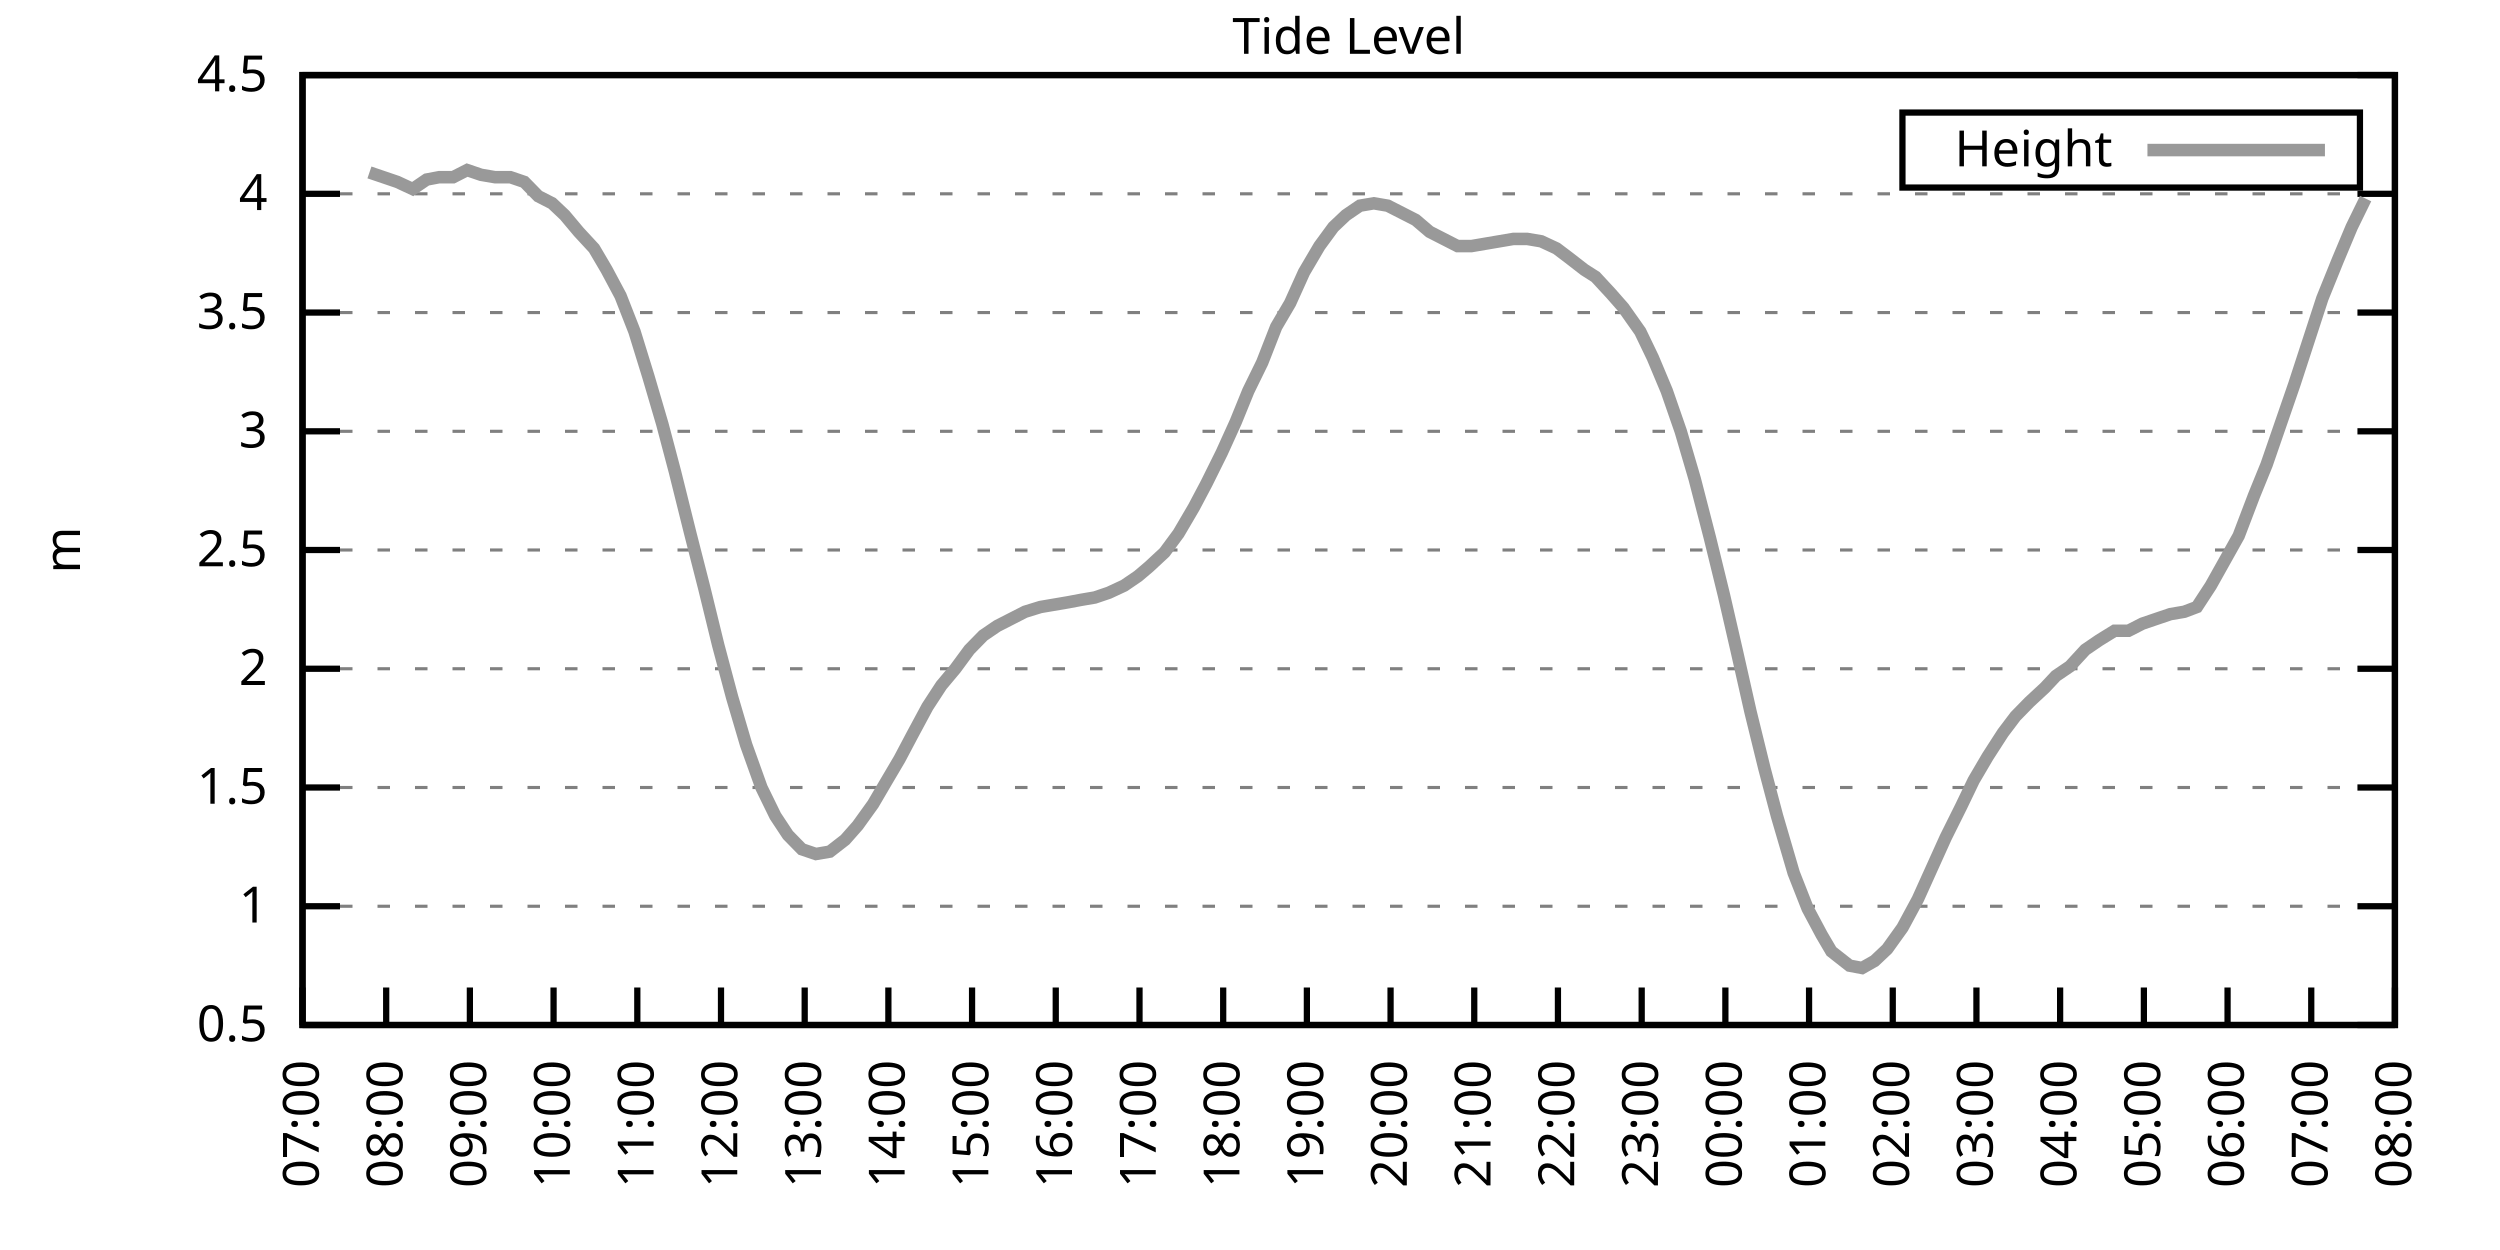
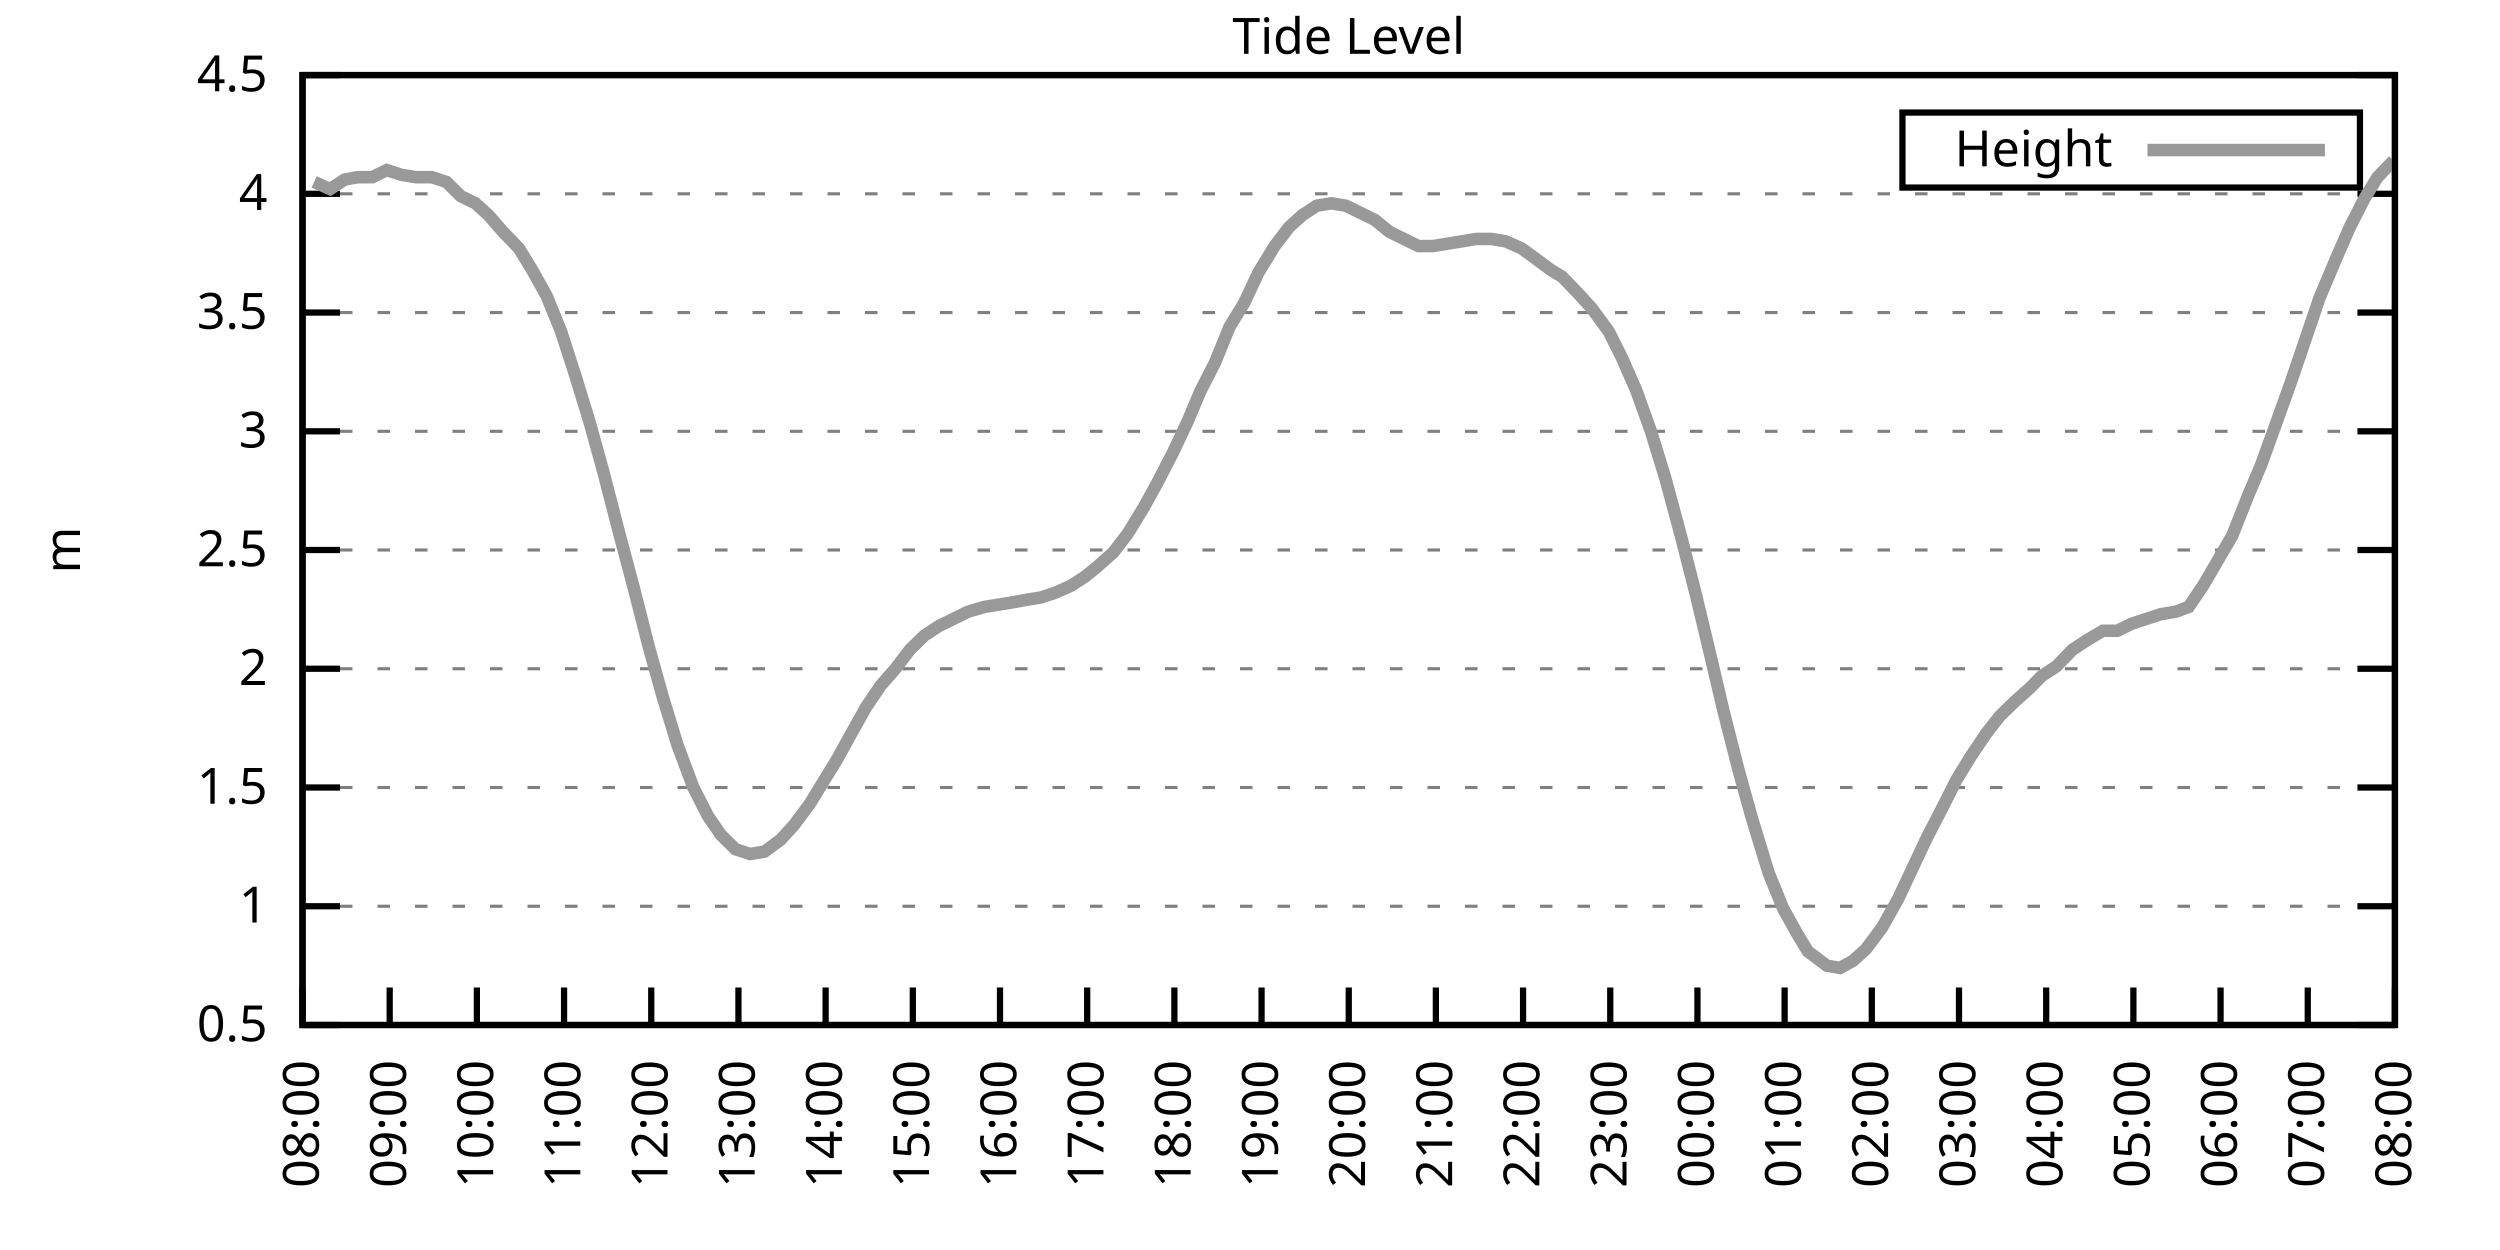
<svg xmlns="http://www.w3.org/2000/svg" xmlns:xlink="http://www.w3.org/1999/xlink" width="400" height="200" viewBox="0 0 400 200">
  <g id="gnuplot_canvas">
    <rect x="0" y="0" width="400" height="200" fill="none" />
    <defs>
      <circle id="gpDot" r="0.5" stroke-width="0.5" stroke="currentColor" />
      <path id="gpPt0" stroke-width="0.333" stroke="currentColor" d="M-1,0 h2 M0,-1 v2" />
      <path id="gpPt1" stroke-width="0.333" stroke="currentColor" d="M-1,-1 L1,1 M1,-1 L-1,1" />
      <path id="gpPt2" stroke-width="0.333" stroke="currentColor" d="M-1,0 L1,0 M0,-1 L0,1 M-1,-1 L1,1 M-1,1 L1,-1" />
      <rect id="gpPt3" stroke-width="0.333" stroke="currentColor" x="-1" y="-1" width="2" height="2" />
      <rect id="gpPt4" stroke-width="0.333" stroke="currentColor" fill="currentColor" x="-1" y="-1" width="2" height="2" />
      <circle id="gpPt5" stroke-width="0.333" stroke="currentColor" cx="0" cy="0" r="1" />
      <use xlink:href="#gpPt5" id="gpPt6" fill="currentColor" stroke="none" />
      <path id="gpPt7" stroke-width="0.333" stroke="currentColor" d="M0,-1.33 L-1.33,0.67 L1.33,0.67 z" />
      <use xlink:href="#gpPt7" id="gpPt8" fill="currentColor" stroke="none" />
      <use xlink:href="#gpPt7" id="gpPt9" stroke="currentColor" transform="rotate(180)" />
      <use xlink:href="#gpPt9" id="gpPt10" fill="currentColor" stroke="none" />
      <use xlink:href="#gpPt3" id="gpPt11" stroke="currentColor" transform="rotate(45)" />
      <use xlink:href="#gpPt11" id="gpPt12" fill="currentColor" stroke="none" />
      <path id="gpPt13" stroke-width="0.333" stroke="currentColor" d="M0,1.330 L1.265,0.411 L0.782,-1.067 L-0.782,-1.076 L-1.265,0.411 z" />
      <use xlink:href="#gpPt13" id="gpPt14" fill="currentColor" stroke="none" />
      <filter id="textbox" filterUnits="objectBoundingBox" x="0" y="0" height="1" width="1">
        <feFlood flood-color="white" flood-opacity="1" result="bgnd" />
        <feComposite in="SourceGraphic" in2="bgnd" operator="atop" />
      </filter>
      <filter id="greybox" filterUnits="objectBoundingBox" x="0" y="0" height="1" width="1">
        <feFlood flood-color="lightgrey" flood-opacity="1" result="grey" />
        <feComposite in="SourceGraphic" in2="grey" operator="atop" />
      </filter>
    </defs>
    <g fill="none" color="white" stroke="currentColor" stroke-width="1.00" stroke-linecap="butt" stroke-linejoin="miter">
</g>
    <g fill="none" color="black" stroke="currentColor" stroke-width="1.00" stroke-linecap="butt" stroke-linejoin="miter">
      <g stroke="none" shape-rendering="crispEdges">
        <polygon fill="rgb(255, 255, 255)" points="48.40,164.00 383.18,164.00 383.18,12.02 48.40,12.02 " />
      </g>
    </g>
    <g fill="none" color="black" stroke="currentColor" stroke-width="1.00" stroke-linecap="butt" stroke-linejoin="miter">
</g>
    <g fill="none" color="black" stroke="black" stroke-width="0.50" stroke-linecap="butt" stroke-linejoin="miter">
</g>
    <g fill="none" color="gray" stroke="currentColor" stroke-width="0.50" stroke-linecap="butt" stroke-linejoin="miter">
      <path stroke="gray" stroke-dasharray="2,4" class="gridline" d="M48.40,164.00 L383.19,164.00  " />
    </g>
    <g fill="none" color="gray" stroke="gray" stroke-width="1.00" stroke-linecap="butt" stroke-linejoin="miter">
</g>
    <g fill="none" color="black" stroke="currentColor" stroke-width="1.00" stroke-linecap="butt" stroke-linejoin="miter">
      <path stroke="black" d="M48.40,164.00 L54.40,164.00 M383.19,164.00 L377.19,164.00  " />
      <g transform="translate(42.80,166.60)" stroke="none" fill="black" font-family="Sans" font-size="8.00" text-anchor="end">
        <text>
          <tspan font-family="Sans"> 0.5</tspan>
        </text>
      </g>
    </g>
    <g fill="none" color="black" stroke="currentColor" stroke-width="1.00" stroke-linecap="butt" stroke-linejoin="miter">
</g>
    <g fill="none" color="black" stroke="black" stroke-width="0.50" stroke-linecap="butt" stroke-linejoin="miter">
</g>
    <g fill="none" color="gray" stroke="currentColor" stroke-width="0.50" stroke-linecap="butt" stroke-linejoin="miter">
      <path stroke="gray" stroke-dasharray="2,4" class="gridline" d="M48.40,145.00 L383.19,145.00  " />
    </g>
    <g fill="none" color="gray" stroke="gray" stroke-width="1.00" stroke-linecap="butt" stroke-linejoin="miter">
</g>
    <g fill="none" color="black" stroke="currentColor" stroke-width="1.00" stroke-linecap="butt" stroke-linejoin="miter">
      <path stroke="black" d="M48.40,145.00 L54.40,145.00 M383.19,145.00 L377.19,145.00  " />
      <g transform="translate(42.80,147.60)" stroke="none" fill="black" font-family="Sans" font-size="8.00" text-anchor="end">
        <text>
          <tspan font-family="Sans"> 1</tspan>
        </text>
      </g>
    </g>
    <g fill="none" color="black" stroke="currentColor" stroke-width="1.00" stroke-linecap="butt" stroke-linejoin="miter">
</g>
    <g fill="none" color="black" stroke="black" stroke-width="0.50" stroke-linecap="butt" stroke-linejoin="miter">
</g>
    <g fill="none" color="gray" stroke="currentColor" stroke-width="0.50" stroke-linecap="butt" stroke-linejoin="miter">
      <path stroke="gray" stroke-dasharray="2,4" class="gridline" d="M48.40,126.00 L383.19,126.00  " />
    </g>
    <g fill="none" color="gray" stroke="gray" stroke-width="1.00" stroke-linecap="butt" stroke-linejoin="miter">
</g>
    <g fill="none" color="black" stroke="currentColor" stroke-width="1.00" stroke-linecap="butt" stroke-linejoin="miter">
      <path stroke="black" d="M48.40,126.00 L54.40,126.00 M383.19,126.00 L377.19,126.00  " />
      <g transform="translate(42.80,128.60)" stroke="none" fill="black" font-family="Sans" font-size="8.00" text-anchor="end">
        <text>
          <tspan font-family="Sans"> 1.5</tspan>
        </text>
      </g>
    </g>
    <g fill="none" color="black" stroke="currentColor" stroke-width="1.00" stroke-linecap="butt" stroke-linejoin="miter">
</g>
    <g fill="none" color="black" stroke="black" stroke-width="0.50" stroke-linecap="butt" stroke-linejoin="miter">
</g>
    <g fill="none" color="gray" stroke="currentColor" stroke-width="0.50" stroke-linecap="butt" stroke-linejoin="miter">
      <path stroke="gray" stroke-dasharray="2,4" class="gridline" d="M48.40,107.00 L383.19,107.00  " />
    </g>
    <g fill="none" color="gray" stroke="gray" stroke-width="1.00" stroke-linecap="butt" stroke-linejoin="miter">
</g>
    <g fill="none" color="black" stroke="currentColor" stroke-width="1.00" stroke-linecap="butt" stroke-linejoin="miter">
      <path stroke="black" d="M48.40,107.00 L54.40,107.00 M383.19,107.00 L377.19,107.00  " />
      <g transform="translate(42.80,109.60)" stroke="none" fill="black" font-family="Sans" font-size="8.00" text-anchor="end">
        <text>
          <tspan font-family="Sans"> 2</tspan>
        </text>
      </g>
    </g>
    <g fill="none" color="black" stroke="currentColor" stroke-width="1.00" stroke-linecap="butt" stroke-linejoin="miter">
</g>
    <g fill="none" color="black" stroke="black" stroke-width="0.50" stroke-linecap="butt" stroke-linejoin="miter">
</g>
    <g fill="none" color="gray" stroke="currentColor" stroke-width="0.50" stroke-linecap="butt" stroke-linejoin="miter">
      <path stroke="gray" stroke-dasharray="2,4" class="gridline" d="M48.40,88.00 L383.19,88.00  " />
    </g>
    <g fill="none" color="gray" stroke="gray" stroke-width="1.00" stroke-linecap="butt" stroke-linejoin="miter">
</g>
    <g fill="none" color="black" stroke="currentColor" stroke-width="1.00" stroke-linecap="butt" stroke-linejoin="miter">
      <path stroke="black" d="M48.40,88.00 L54.40,88.00 M383.19,88.00 L377.19,88.00  " />
      <g transform="translate(42.80,90.60)" stroke="none" fill="black" font-family="Sans" font-size="8.00" text-anchor="end">
        <text>
          <tspan font-family="Sans"> 2.5</tspan>
        </text>
      </g>
    </g>
    <g fill="none" color="black" stroke="currentColor" stroke-width="1.00" stroke-linecap="butt" stroke-linejoin="miter">
</g>
    <g fill="none" color="black" stroke="black" stroke-width="0.50" stroke-linecap="butt" stroke-linejoin="miter">
</g>
    <g fill="none" color="gray" stroke="currentColor" stroke-width="0.50" stroke-linecap="butt" stroke-linejoin="miter">
      <path stroke="gray" stroke-dasharray="2,4" class="gridline" d="M48.40,69.01 L383.19,69.01  " />
    </g>
    <g fill="none" color="gray" stroke="gray" stroke-width="1.00" stroke-linecap="butt" stroke-linejoin="miter">
</g>
    <g fill="none" color="black" stroke="currentColor" stroke-width="1.00" stroke-linecap="butt" stroke-linejoin="miter">
      <path stroke="black" d="M48.40,69.01 L54.40,69.01 M383.19,69.01 L377.19,69.01  " />
      <g transform="translate(42.80,71.61)" stroke="none" fill="black" font-family="Sans" font-size="8.00" text-anchor="end">
        <text>
          <tspan font-family="Sans"> 3</tspan>
        </text>
      </g>
    </g>
    <g fill="none" color="black" stroke="currentColor" stroke-width="1.00" stroke-linecap="butt" stroke-linejoin="miter">
</g>
    <g fill="none" color="black" stroke="black" stroke-width="0.50" stroke-linecap="butt" stroke-linejoin="miter">
</g>
    <g fill="none" color="gray" stroke="currentColor" stroke-width="0.50" stroke-linecap="butt" stroke-linejoin="miter">
      <path stroke="gray" stroke-dasharray="2,4" class="gridline" d="M48.40,50.01 L383.19,50.01  " />
    </g>
    <g fill="none" color="gray" stroke="gray" stroke-width="1.00" stroke-linecap="butt" stroke-linejoin="miter">
</g>
    <g fill="none" color="black" stroke="currentColor" stroke-width="1.00" stroke-linecap="butt" stroke-linejoin="miter">
      <path stroke="black" d="M48.40,50.01 L54.40,50.01 M383.19,50.01 L377.19,50.01  " />
      <g transform="translate(42.80,52.61)" stroke="none" fill="black" font-family="Sans" font-size="8.00" text-anchor="end">
        <text>
          <tspan font-family="Sans"> 3.5</tspan>
        </text>
      </g>
    </g>
    <g fill="none" color="black" stroke="currentColor" stroke-width="1.00" stroke-linecap="butt" stroke-linejoin="miter">
</g>
    <g fill="none" color="black" stroke="black" stroke-width="0.50" stroke-linecap="butt" stroke-linejoin="miter">
</g>
    <g fill="none" color="gray" stroke="currentColor" stroke-width="0.50" stroke-linecap="butt" stroke-linejoin="miter">
      <path stroke="gray" stroke-dasharray="2,4" class="gridline" d="M48.40,31.01 L383.19,31.01  " />
    </g>
    <g fill="none" color="gray" stroke="gray" stroke-width="1.00" stroke-linecap="butt" stroke-linejoin="miter">
</g>
    <g fill="none" color="black" stroke="currentColor" stroke-width="1.00" stroke-linecap="butt" stroke-linejoin="miter">
      <path stroke="black" d="M48.40,31.01 L54.40,31.01 M383.19,31.01 L377.19,31.01  " />
      <g transform="translate(42.80,33.61)" stroke="none" fill="black" font-family="Sans" font-size="8.00" text-anchor="end">
        <text>
          <tspan font-family="Sans"> 4</tspan>
        </text>
      </g>
    </g>
    <g fill="none" color="black" stroke="currentColor" stroke-width="1.00" stroke-linecap="butt" stroke-linejoin="miter">
</g>
    <g fill="none" color="black" stroke="black" stroke-width="0.50" stroke-linecap="butt" stroke-linejoin="miter">
</g>
    <g fill="none" color="gray" stroke="currentColor" stroke-width="0.50" stroke-linecap="butt" stroke-linejoin="miter">
      <path stroke="gray" stroke-dasharray="2,4" class="gridline" d="M48.40,12.01 L383.19,12.01  " />
    </g>
    <g fill="none" color="gray" stroke="gray" stroke-width="1.00" stroke-linecap="butt" stroke-linejoin="miter">
</g>
    <g fill="none" color="black" stroke="currentColor" stroke-width="1.00" stroke-linecap="butt" stroke-linejoin="miter">
      <path stroke="black" d="M48.40,12.01 L54.40,12.01 M383.19,12.01 L377.19,12.01  " />
      <g transform="translate(42.80,14.61)" stroke="none" fill="black" font-family="Sans" font-size="8.00" text-anchor="end">
        <text>
          <tspan font-family="Sans"> 4.5</tspan>
        </text>
      </g>
    </g>
    <g fill="none" color="black" stroke="currentColor" stroke-width="1.00" stroke-linecap="butt" stroke-linejoin="miter">
      <path stroke="black" d="M48.40,164.00 L48.40,158.00  " />
      <g transform="translate(51.00,169.60) rotate(270.00)" stroke="none" fill="black" font-family="Sans" font-size="8.00" text-anchor="end">
        <text>
-           <tspan font-family="Sans">07:00</tspan>
-         </text>
-       </g>
-     </g>
-     <g fill="none" color="black" stroke="currentColor" stroke-width="1.00" stroke-linecap="butt" stroke-linejoin="miter">
-       <path stroke="black" d="M61.79,164.00 L61.79,158.00  " />
-       <g transform="translate(64.39,169.60) rotate(270.00)" stroke="none" fill="black" font-family="Sans" font-size="8.00" text-anchor="end">
-         <text>
          <tspan font-family="Sans">08:00</tspan>
        </text>
      </g>
    </g>
    <g fill="none" color="black" stroke="currentColor" stroke-width="1.00" stroke-linecap="butt" stroke-linejoin="miter">
-       <path stroke="black" d="M75.18,164.00 L75.18,158.00  " />
-       <g transform="translate(77.78,169.60) rotate(270.00)" stroke="none" fill="black" font-family="Sans" font-size="8.00" text-anchor="end">
+       <path stroke="black" d="M62.35,164.00 L62.35,158.00  " />
+       <g transform="translate(64.95,169.60) rotate(270.00)" stroke="none" fill="black" font-family="Sans" font-size="8.00" text-anchor="end">
        <text>
          <tspan font-family="Sans">09:00</tspan>
        </text>
      </g>
    </g>
    <g fill="none" color="black" stroke="currentColor" stroke-width="1.00" stroke-linecap="butt" stroke-linejoin="miter">
-       <path stroke="black" d="M88.57,164.00 L88.57,158.00  " />
-       <g transform="translate(91.17,169.60) rotate(270.00)" stroke="none" fill="black" font-family="Sans" font-size="8.00" text-anchor="end">
+       <path stroke="black" d="M76.30,164.00 L76.30,158.00  " />
+       <g transform="translate(78.90,169.60) rotate(270.00)" stroke="none" fill="black" font-family="Sans" font-size="8.00" text-anchor="end">
        <text>
          <tspan font-family="Sans">10:00</tspan>
        </text>
      </g>
    </g>
    <g fill="none" color="black" stroke="currentColor" stroke-width="1.00" stroke-linecap="butt" stroke-linejoin="miter">
-       <path stroke="black" d="M101.97,164.00 L101.97,158.00  " />
-       <g transform="translate(104.57,169.60) rotate(270.00)" stroke="none" fill="black" font-family="Sans" font-size="8.00" text-anchor="end">
+       <path stroke="black" d="M90.25,164.00 L90.25,158.00  " />
+       <g transform="translate(92.85,169.60) rotate(270.00)" stroke="none" fill="black" font-family="Sans" font-size="8.00" text-anchor="end">
        <text>
          <tspan font-family="Sans">11:00</tspan>
        </text>
      </g>
    </g>
    <g fill="none" color="black" stroke="currentColor" stroke-width="1.00" stroke-linecap="butt" stroke-linejoin="miter">
-       <path stroke="black" d="M115.36,164.00 L115.36,158.00  " />
-       <g transform="translate(117.96,169.60) rotate(270.00)" stroke="none" fill="black" font-family="Sans" font-size="8.00" text-anchor="end">
+       <path stroke="black" d="M104.20,164.00 L104.20,158.00  " />
+       <g transform="translate(106.80,169.60) rotate(270.00)" stroke="none" fill="black" font-family="Sans" font-size="8.00" text-anchor="end">
        <text>
          <tspan font-family="Sans">12:00</tspan>
        </text>
      </g>
    </g>
    <g fill="none" color="black" stroke="currentColor" stroke-width="1.00" stroke-linecap="butt" stroke-linejoin="miter">
-       <path stroke="black" d="M128.75,164.00 L128.75,158.00  " />
-       <g transform="translate(131.35,169.60) rotate(270.00)" stroke="none" fill="black" font-family="Sans" font-size="8.00" text-anchor="end">
+       <path stroke="black" d="M118.15,164.00 L118.15,158.00  " />
+       <g transform="translate(120.75,169.60) rotate(270.00)" stroke="none" fill="black" font-family="Sans" font-size="8.00" text-anchor="end">
        <text>
          <tspan font-family="Sans">13:00</tspan>
        </text>
      </g>
    </g>
    <g fill="none" color="black" stroke="currentColor" stroke-width="1.00" stroke-linecap="butt" stroke-linejoin="miter">
-       <path stroke="black" d="M142.14,164.00 L142.14,158.00  " />
-       <g transform="translate(144.74,169.60) rotate(270.00)" stroke="none" fill="black" font-family="Sans" font-size="8.00" text-anchor="end">
+       <path stroke="black" d="M132.10,164.00 L132.10,158.00  " />
+       <g transform="translate(134.70,169.60) rotate(270.00)" stroke="none" fill="black" font-family="Sans" font-size="8.00" text-anchor="end">
        <text>
          <tspan font-family="Sans">14:00</tspan>
        </text>
      </g>
    </g>
    <g fill="none" color="black" stroke="currentColor" stroke-width="1.00" stroke-linecap="butt" stroke-linejoin="miter">
-       <path stroke="black" d="M155.53,164.00 L155.53,158.00  " />
-       <g transform="translate(158.13,169.60) rotate(270.00)" stroke="none" fill="black" font-family="Sans" font-size="8.00" text-anchor="end">
+       <path stroke="black" d="M146.05,164.00 L146.05,158.00  " />
+       <g transform="translate(148.65,169.60) rotate(270.00)" stroke="none" fill="black" font-family="Sans" font-size="8.00" text-anchor="end">
        <text>
          <tspan font-family="Sans">15:00</tspan>
        </text>
      </g>
    </g>
    <g fill="none" color="black" stroke="currentColor" stroke-width="1.00" stroke-linecap="butt" stroke-linejoin="miter">
-       <path stroke="black" d="M168.92,164.00 L168.92,158.00  " />
-       <g transform="translate(171.52,169.60) rotate(270.00)" stroke="none" fill="black" font-family="Sans" font-size="8.00" text-anchor="end">
+       <path stroke="black" d="M160.00,164.00 L160.00,158.00  " />
+       <g transform="translate(162.60,169.60) rotate(270.00)" stroke="none" fill="black" font-family="Sans" font-size="8.00" text-anchor="end">
        <text>
          <tspan font-family="Sans">16:00</tspan>
        </text>
      </g>
    </g>
    <g fill="none" color="black" stroke="currentColor" stroke-width="1.00" stroke-linecap="butt" stroke-linejoin="miter">
-       <path stroke="black" d="M182.32,164.00 L182.32,158.00  " />
-       <g transform="translate(184.92,169.60) rotate(270.00)" stroke="none" fill="black" font-family="Sans" font-size="8.00" text-anchor="end">
+       <path stroke="black" d="M173.95,164.00 L173.95,158.00  " />
+       <g transform="translate(176.55,169.60) rotate(270.00)" stroke="none" fill="black" font-family="Sans" font-size="8.00" text-anchor="end">
        <text>
          <tspan font-family="Sans">17:00</tspan>
        </text>
      </g>
    </g>
    <g fill="none" color="black" stroke="currentColor" stroke-width="1.00" stroke-linecap="butt" stroke-linejoin="miter">
-       <path stroke="black" d="M195.71,164.00 L195.71,158.00  " />
-       <g transform="translate(198.31,169.60) rotate(270.00)" stroke="none" fill="black" font-family="Sans" font-size="8.00" text-anchor="end">
+       <path stroke="black" d="M187.90,164.00 L187.90,158.00  " />
+       <g transform="translate(190.50,169.60) rotate(270.00)" stroke="none" fill="black" font-family="Sans" font-size="8.00" text-anchor="end">
        <text>
          <tspan font-family="Sans">18:00</tspan>
        </text>
      </g>
    </g>
    <g fill="none" color="black" stroke="currentColor" stroke-width="1.00" stroke-linecap="butt" stroke-linejoin="miter">
-       <path stroke="black" d="M209.10,164.00 L209.10,158.00  " />
-       <g transform="translate(211.70,169.60) rotate(270.00)" stroke="none" fill="black" font-family="Sans" font-size="8.00" text-anchor="end">
+       <path stroke="black" d="M201.85,164.00 L201.85,158.00  " />
+       <g transform="translate(204.45,169.60) rotate(270.00)" stroke="none" fill="black" font-family="Sans" font-size="8.00" text-anchor="end">
        <text>
          <tspan font-family="Sans">19:00</tspan>
        </text>
      </g>
    </g>
    <g fill="none" color="black" stroke="currentColor" stroke-width="1.00" stroke-linecap="butt" stroke-linejoin="miter">
-       <path stroke="black" d="M222.49,164.00 L222.49,158.00  " />
-       <g transform="translate(225.09,169.60) rotate(270.00)" stroke="none" fill="black" font-family="Sans" font-size="8.00" text-anchor="end">
+       <path stroke="black" d="M215.80,164.00 L215.80,158.00  " />
+       <g transform="translate(218.40,169.60) rotate(270.00)" stroke="none" fill="black" font-family="Sans" font-size="8.00" text-anchor="end">
        <text>
          <tspan font-family="Sans">20:00</tspan>
        </text>
      </g>
    </g>
    <g fill="none" color="black" stroke="currentColor" stroke-width="1.00" stroke-linecap="butt" stroke-linejoin="miter">
-       <path stroke="black" d="M235.88,164.00 L235.88,158.00  " />
-       <g transform="translate(238.48,169.60) rotate(270.00)" stroke="none" fill="black" font-family="Sans" font-size="8.00" text-anchor="end">
+       <path stroke="black" d="M229.74,164.00 L229.74,158.00  " />
+       <g transform="translate(232.34,169.60) rotate(270.00)" stroke="none" fill="black" font-family="Sans" font-size="8.00" text-anchor="end">
        <text>
          <tspan font-family="Sans">21:00</tspan>
        </text>
      </g>
    </g>
    <g fill="none" color="black" stroke="currentColor" stroke-width="1.00" stroke-linecap="butt" stroke-linejoin="miter">
-       <path stroke="black" d="M249.27,164.00 L249.27,158.00  " />
-       <g transform="translate(251.87,169.60) rotate(270.00)" stroke="none" fill="black" font-family="Sans" font-size="8.00" text-anchor="end">
+       <path stroke="black" d="M243.69,164.00 L243.69,158.00  " />
+       <g transform="translate(246.29,169.60) rotate(270.00)" stroke="none" fill="black" font-family="Sans" font-size="8.00" text-anchor="end">
        <text>
          <tspan font-family="Sans">22:00</tspan>
        </text>
      </g>
    </g>
    <g fill="none" color="black" stroke="currentColor" stroke-width="1.00" stroke-linecap="butt" stroke-linejoin="miter">
-       <path stroke="black" d="M262.67,164.00 L262.67,158.00  " />
-       <g transform="translate(265.27,169.60) rotate(270.00)" stroke="none" fill="black" font-family="Sans" font-size="8.00" text-anchor="end">
+       <path stroke="black" d="M257.64,164.00 L257.64,158.00  " />
+       <g transform="translate(260.24,169.60) rotate(270.00)" stroke="none" fill="black" font-family="Sans" font-size="8.00" text-anchor="end">
        <text>
          <tspan font-family="Sans">23:00</tspan>
        </text>
      </g>
    </g>
    <g fill="none" color="black" stroke="currentColor" stroke-width="1.00" stroke-linecap="butt" stroke-linejoin="miter">
-       <path stroke="black" d="M276.06,164.00 L276.06,158.00  " />
-       <g transform="translate(278.66,169.60) rotate(270.00)" stroke="none" fill="black" font-family="Sans" font-size="8.00" text-anchor="end">
+       <path stroke="black" d="M271.59,164.00 L271.59,158.00  " />
+       <g transform="translate(274.19,169.60) rotate(270.00)" stroke="none" fill="black" font-family="Sans" font-size="8.00" text-anchor="end">
        <text>
          <tspan font-family="Sans">00:00</tspan>
        </text>
      </g>
    </g>
    <g fill="none" color="black" stroke="currentColor" stroke-width="1.00" stroke-linecap="butt" stroke-linejoin="miter">
-       <path stroke="black" d="M289.45,164.00 L289.45,158.00  " />
-       <g transform="translate(292.05,169.60) rotate(270.00)" stroke="none" fill="black" font-family="Sans" font-size="8.00" text-anchor="end">
+       <path stroke="black" d="M285.54,164.00 L285.54,158.00  " />
+       <g transform="translate(288.14,169.60) rotate(270.00)" stroke="none" fill="black" font-family="Sans" font-size="8.00" text-anchor="end">
        <text>
          <tspan font-family="Sans">01:00</tspan>
        </text>
      </g>
    </g>
    <g fill="none" color="black" stroke="currentColor" stroke-width="1.00" stroke-linecap="butt" stroke-linejoin="miter">
-       <path stroke="black" d="M302.84,164.00 L302.84,158.00  " />
-       <g transform="translate(305.44,169.60) rotate(270.00)" stroke="none" fill="black" font-family="Sans" font-size="8.00" text-anchor="end">
+       <path stroke="black" d="M299.49,164.00 L299.49,158.00  " />
+       <g transform="translate(302.09,169.60) rotate(270.00)" stroke="none" fill="black" font-family="Sans" font-size="8.00" text-anchor="end">
        <text>
          <tspan font-family="Sans">02:00</tspan>
        </text>
      </g>
    </g>
    <g fill="none" color="black" stroke="currentColor" stroke-width="1.00" stroke-linecap="butt" stroke-linejoin="miter">
-       <path stroke="black" d="M316.23,164.00 L316.23,158.00  " />
-       <g transform="translate(318.83,169.60) rotate(270.00)" stroke="none" fill="black" font-family="Sans" font-size="8.00" text-anchor="end">
+       <path stroke="black" d="M313.44,164.00 L313.44,158.00  " />
+       <g transform="translate(316.04,169.60) rotate(270.00)" stroke="none" fill="black" font-family="Sans" font-size="8.00" text-anchor="end">
        <text>
          <tspan font-family="Sans">03:00</tspan>
        </text>
      </g>
    </g>
    <g fill="none" color="black" stroke="currentColor" stroke-width="1.00" stroke-linecap="butt" stroke-linejoin="miter">
-       <path stroke="black" d="M329.62,164.00 L329.62,158.00  " />
-       <g transform="translate(332.22,169.60) rotate(270.00)" stroke="none" fill="black" font-family="Sans" font-size="8.00" text-anchor="end">
+       <path stroke="black" d="M327.39,164.00 L327.39,158.00  " />
+       <g transform="translate(329.99,169.60) rotate(270.00)" stroke="none" fill="black" font-family="Sans" font-size="8.00" text-anchor="end">
        <text>
          <tspan font-family="Sans">04:00</tspan>
        </text>
      </g>
    </g>
    <g fill="none" color="black" stroke="currentColor" stroke-width="1.00" stroke-linecap="butt" stroke-linejoin="miter">
-       <path stroke="black" d="M343.02,164.00 L343.02,158.00  " />
-       <g transform="translate(345.62,169.60) rotate(270.00)" stroke="none" fill="black" font-family="Sans" font-size="8.00" text-anchor="end">
+       <path stroke="black" d="M341.34,164.00 L341.34,158.00  " />
+       <g transform="translate(343.94,169.60) rotate(270.00)" stroke="none" fill="black" font-family="Sans" font-size="8.00" text-anchor="end">
        <text>
          <tspan font-family="Sans">05:00</tspan>
        </text>
      </g>
    </g>
    <g fill="none" color="black" stroke="currentColor" stroke-width="1.00" stroke-linecap="butt" stroke-linejoin="miter">
-       <path stroke="black" d="M356.41,164.00 L356.41,158.00  " />
-       <g transform="translate(359.01,169.60) rotate(270.00)" stroke="none" fill="black" font-family="Sans" font-size="8.00" text-anchor="end">
+       <path stroke="black" d="M355.29,164.00 L355.29,158.00  " />
+       <g transform="translate(357.89,169.60) rotate(270.00)" stroke="none" fill="black" font-family="Sans" font-size="8.00" text-anchor="end">
        <text>
          <tspan font-family="Sans">06:00</tspan>
        </text>
      </g>
    </g>
    <g fill="none" color="black" stroke="currentColor" stroke-width="1.00" stroke-linecap="butt" stroke-linejoin="miter">
-       <path stroke="black" d="M369.80,164.00 L369.80,158.00  " />
-       <g transform="translate(372.40,169.60) rotate(270.00)" stroke="none" fill="black" font-family="Sans" font-size="8.00" text-anchor="end">
+       <path stroke="black" d="M369.24,164.00 L369.24,158.00  " />
+       <g transform="translate(371.84,169.60) rotate(270.00)" stroke="none" fill="black" font-family="Sans" font-size="8.00" text-anchor="end">
        <text>
          <tspan font-family="Sans">07:00</tspan>
        </text>
      </g>
    </g>
    <g fill="none" color="black" stroke="currentColor" stroke-width="1.00" stroke-linecap="butt" stroke-linejoin="miter">
      <path stroke="black" d="M383.19,164.00 L383.19,158.00  " />
      <g transform="translate(385.79,169.60) rotate(270.00)" stroke="none" fill="black" font-family="Sans" font-size="8.00" text-anchor="end">
        <text>
          <tspan font-family="Sans">08:00</tspan>
        </text>
      </g>
    </g>
    <g fill="none" color="black" stroke="currentColor" stroke-width="1.00" stroke-linecap="butt" stroke-linejoin="miter">
</g>
    <g fill="none" color="black" stroke="currentColor" stroke-width="1.00" stroke-linecap="butt" stroke-linejoin="miter">
      <path stroke="black" d="M48.40,12.01 L48.40,164.00 L383.19,164.00 L383.19,12.01 L48.40,12.01 Z  " />
    </g>
    <g fill="none" color="black" stroke="currentColor" stroke-width="1.00" stroke-linecap="butt" stroke-linejoin="miter">
</g>
    <g fill="none" color="black" stroke="currentColor" stroke-width="1.00" stroke-linecap="butt" stroke-linejoin="miter">
      <path stroke="black" d="M304.39,30.01 L304.39,18.01 L377.59,18.01 L377.59,30.01 L304.39,30.01 Z  " />
    </g>
    <g id="Tide_level_plot_1">
      <g fill="none" color="white" stroke="black" stroke-width="2.00" stroke-linecap="butt" stroke-linejoin="miter">
</g>
      <g fill="none" color="black" stroke="currentColor" stroke-width="2.00" stroke-linecap="butt" stroke-linejoin="miter">
        <g transform="translate(337.99,26.61)" stroke="none" fill="black" font-family="Sans" font-size="8.00" text-anchor="end">
          <text>
            <tspan font-family="Sans">Height</tspan>
          </text>
        </g>
      </g>
      <g fill="none" color="black" stroke="currentColor" stroke-width="2.00" stroke-linecap="butt" stroke-linejoin="miter">
-         <path stroke="rgb(153, 153, 153)" d="M343.59,24.01 L371.99,24.01 M59.11,27.59 L61.35,28.35 L63.58,29.11 L66.03,30.25 L68.26,28.73 L70.27,28.35   L72.50,28.35 L74.74,27.21 L76.97,27.97 L79.20,28.35 L81.66,28.35 L83.89,29.11 L86.12,31.39 L88.35,32.53   L90.36,34.43 L92.59,37.09 L95.05,39.75 L97.06,43.17 L99.29,47.35 L101.52,53.05 L103.75,60.27 L105.98,67.87   L107.99,75.47 L110.45,85.35 L112.68,94.08 L114.91,103.20 L117.14,111.56 L119.38,119.16 L121.83,126.00 L124.06,130.56   L126.07,133.60 L128.30,135.88 L130.54,136.64 L132.77,136.26 L135.22,134.36 L137.23,132.08 L139.69,128.66 L141.69,125.24   L143.93,121.44 L145.94,117.64 L148.39,113.08 L150.62,109.66 L152.85,107.00 L155.09,103.96 L157.32,101.68 L159.55,100.16   L164.01,97.88 L166.47,97.12 L168.70,96.74 L170.93,96.36 L172.94,95.98 L175.17,95.60 L177.41,94.84 L179.86,93.70   L182.09,92.18 L183.88,90.66 L186.33,88.38 L188.57,85.35 L191.02,81.17 L193.03,77.37 L195.48,72.43 L197.72,67.49   L199.73,62.55 L201.96,57.99 L204.19,52.29 L206.42,48.49 L208.65,43.55 L211.11,39.37 L213.34,36.33 L215.35,34.43   L217.58,32.91 L219.81,32.53 L222.04,32.91 L224.28,34.05 L226.51,35.19 L228.74,37.09 L230.97,38.23 L233.20,39.37   L235.44,39.37 L237.67,38.99 L239.90,38.61 L242.13,38.23 L244.36,38.23 L246.60,38.61 L249.05,39.75 L251.06,41.27   L253.51,43.17 L255.30,44.31 L257.76,46.97 L259.76,49.25 L262.44,53.05 L264.45,57.23 L266.68,62.55 L268.92,69.01   L271.15,76.61 L273.60,86.11 L275.83,95.22 L277.84,103.96 L280.07,113.84 L282.31,122.96 L284.32,130.56 L286.99,139.68   L289.23,145.38 L291.46,149.56 L293.02,152.22 L295.92,154.50 L297.93,154.88 L299.94,153.74 L301.95,151.84 L304.40,148.42   L306.86,143.86 L309.09,138.92 L311.32,133.98 L313.78,129.04 L315.79,124.86 L318.02,121.06 L320.47,117.26 L322.48,114.60   L324.71,112.32 L327.17,110.04 L328.95,108.14 L331.19,106.62 L333.64,103.96 L335.87,102.44 L338.33,100.92 L340.56,100.92   L342.79,99.78 L345.02,99.02 L347.26,98.26 L349.49,97.88 L351.50,97.12 L353.73,93.70 L358.19,85.73 L360.65,79.27   L362.66,74.33 L364.89,67.87 L367.12,61.41 L369.35,54.57 L371.58,47.73 L374.04,41.65 L376.27,36.33 L378.50,31.77    " />
+         <path stroke="rgb(153, 153, 153)" d="M343.59,24.01 L371.99,24.01 M50.26,29.11 L52.82,30.25 L55.14,28.73 L57.23,28.35 L59.56,28.35 L61.88,27.21   L64.21,27.97 L66.53,28.35 L69.09,28.35 L71.42,29.11 L73.74,31.39 L76.07,32.53 L78.16,34.43 L80.48,37.09   L83.04,39.75 L85.13,43.17 L87.46,47.35 L89.78,53.05 L92.11,60.27 L94.43,67.87 L96.53,75.47 L99.08,85.35   L101.41,94.08 L103.73,103.20 L106.06,111.56 L108.38,119.16 L110.94,126.00 L113.27,130.56 L115.36,133.60 L117.68,135.88   L120.01,136.64 L122.33,136.26 L124.89,134.36 L126.98,132.08 L129.54,128.66 L131.63,125.24 L133.96,121.44 L136.05,117.64   L138.61,113.08 L140.93,109.66 L143.26,107.00 L145.58,103.96 L147.91,101.68 L150.23,100.16 L154.88,97.88 L157.44,97.12   L159.76,96.74 L162.09,96.36 L164.18,95.98 L166.51,95.60 L168.83,94.84 L171.39,93.70 L173.71,92.18 L175.57,90.66   L178.13,88.38 L180.46,85.35 L183.01,81.17 L185.11,77.37 L187.66,72.43 L189.99,67.49 L192.08,62.55 L194.41,57.99   L196.73,52.29 L199.06,48.49 L201.38,43.55 L203.94,39.37 L206.26,36.33 L208.36,34.43 L210.68,32.91 L213.01,32.53   L215.33,32.91 L217.65,34.05 L219.98,35.19 L222.30,37.09 L224.63,38.23 L226.95,39.37 L229.28,39.37 L231.60,38.99   L233.93,38.61 L236.25,38.23 L238.58,38.23 L240.90,38.61 L243.46,39.75 L245.55,41.27 L248.11,43.17 L249.97,44.31   L252.53,46.97 L254.62,49.25 L257.41,53.05 L259.50,57.23 L261.83,62.55 L264.15,69.01 L266.48,76.61 L269.04,86.11   L271.36,95.22 L273.45,103.96 L275.78,113.84 L278.10,122.96 L280.20,130.56 L282.99,139.68 L285.31,145.38 L287.64,149.56   L289.26,152.22 L292.29,154.50 L294.38,154.88 L296.47,153.74 L298.56,151.84 L301.12,148.42 L303.68,143.86 L306.00,138.92   L308.33,133.98 L310.88,129.04 L312.98,124.86 L315.30,121.06 L317.86,117.26 L319.95,114.60 L322.28,112.32 L324.83,110.04   L326.69,108.14 L329.02,106.62 L331.58,103.96 L333.90,102.44 L336.46,100.92 L338.78,100.92 L341.11,99.78 L343.43,99.02   L345.76,98.26 L348.08,97.88 L350.18,97.12 L352.50,93.70 L357.15,85.73 L359.71,79.27 L361.80,74.33 L364.13,67.87   L366.45,61.41 L368.78,54.57 L371.10,47.73 L373.66,41.65 L375.98,36.33 L378.31,31.77 L380.40,28.35 L382.96,25.69    " />
      </g>
    </g>
    <g fill="none" color="black" stroke="currentColor" stroke-width="2.00" stroke-linecap="butt" stroke-linejoin="miter">
</g>
    <g fill="none" color="black" stroke="black" stroke-width="1.00" stroke-linecap="butt" stroke-linejoin="miter">
</g>
    <g fill="none" color="black" stroke="currentColor" stroke-width="1.00" stroke-linecap="butt" stroke-linejoin="miter">
      <path stroke="black" d="M48.40,12.01 L48.40,164.00 L383.19,164.00 L383.19,12.01 L48.40,12.01 Z  " />
      <g transform="translate(12.80,88.01) rotate(270.00)" stroke="none" fill="black" font-family="Sans" font-size="8.00" text-anchor="middle">
        <text>
          <tspan font-family="Sans">m</tspan>
        </text>
      </g>
    </g>
    <g fill="none" color="black" stroke="currentColor" stroke-width="1.00" stroke-linecap="butt" stroke-linejoin="miter">
</g>
    <g fill="none" color="black" stroke="currentColor" stroke-width="1.00" stroke-linecap="butt" stroke-linejoin="miter">
      <g transform="translate(215.79,8.61)" stroke="none" fill="black" font-family="Sans" font-size="8.00" text-anchor="middle">
        <text>
          <tspan font-family="Sans">Tide Level</tspan>
        </text>
      </g>
    </g>
    <g fill="none" color="black" stroke="currentColor" stroke-width="1.00" stroke-linecap="butt" stroke-linejoin="miter">
</g>
  </g>
</svg>
